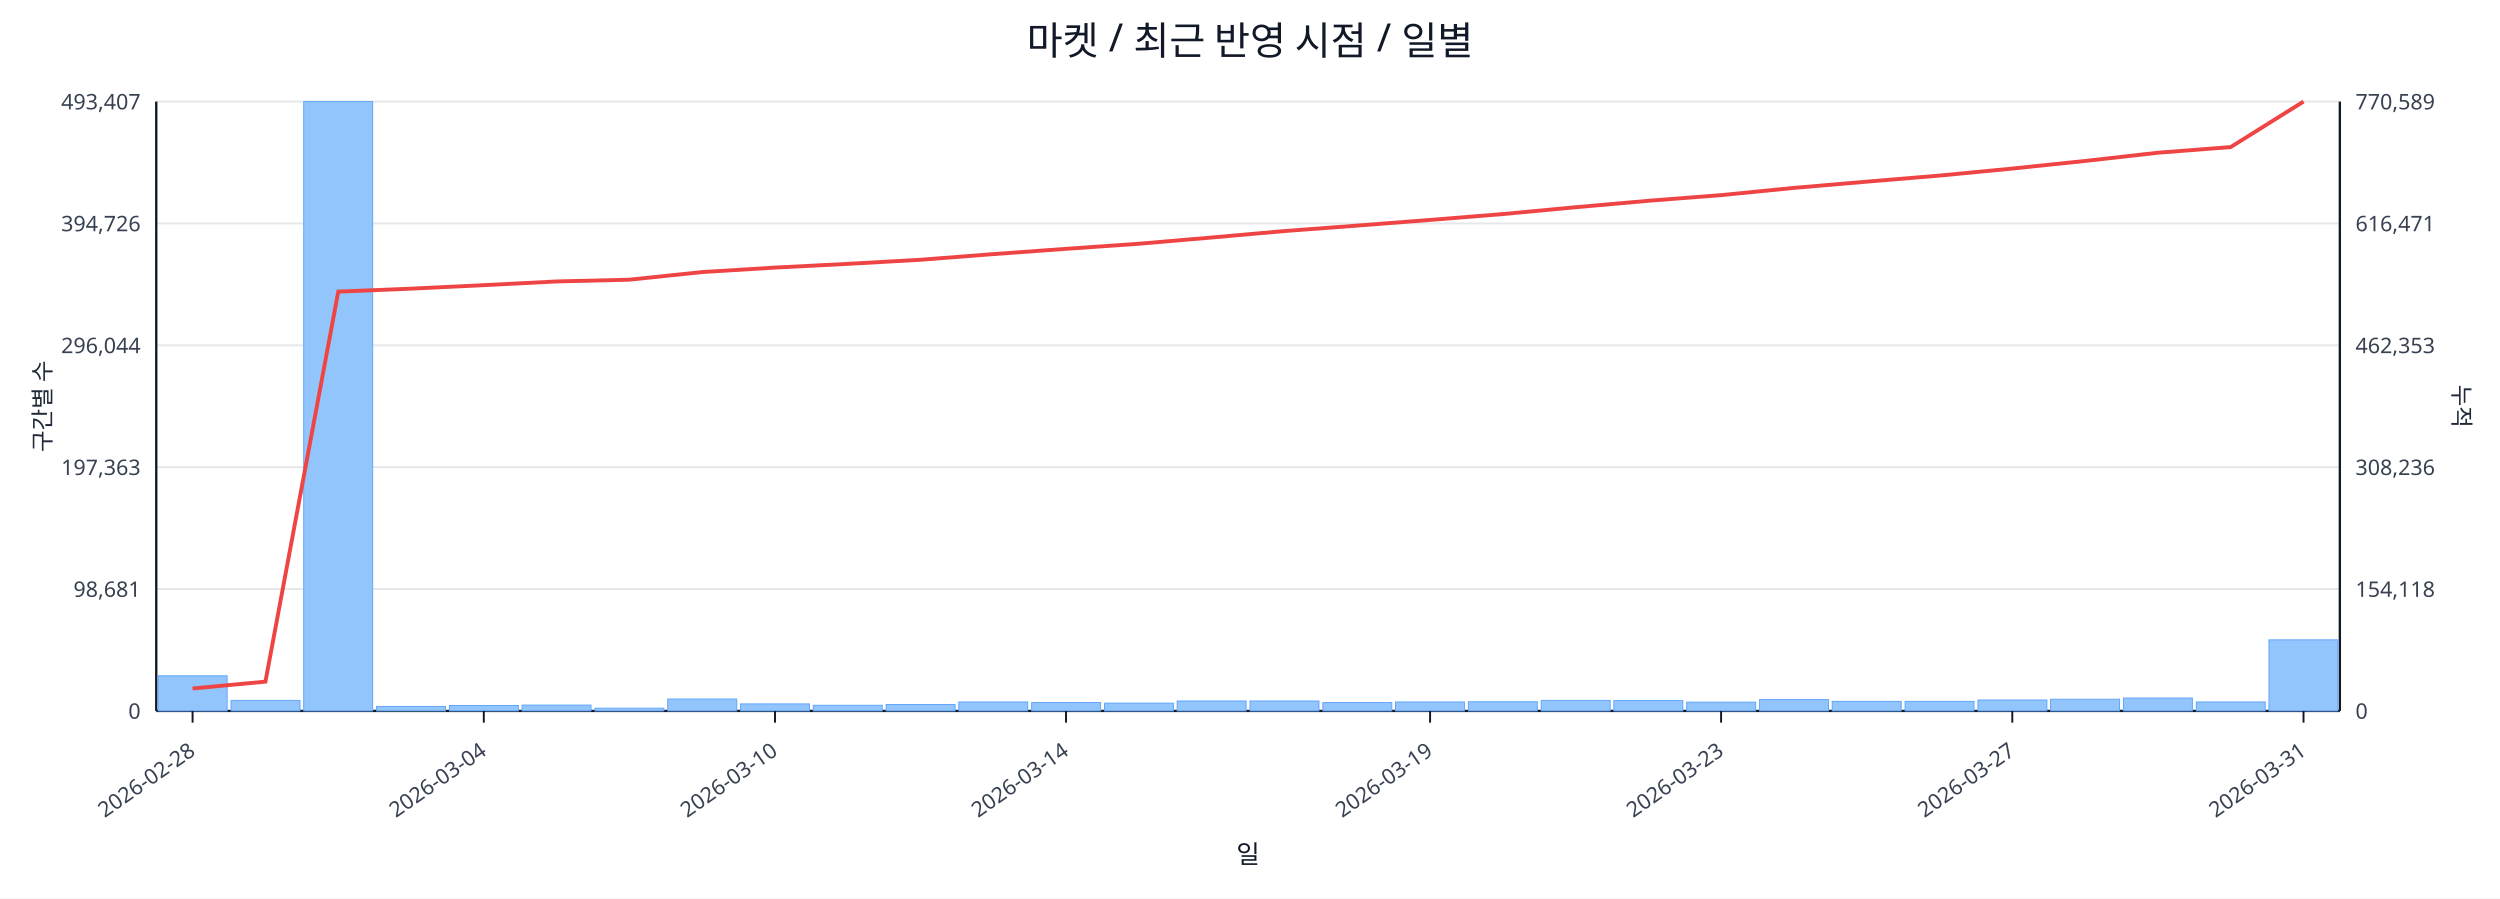
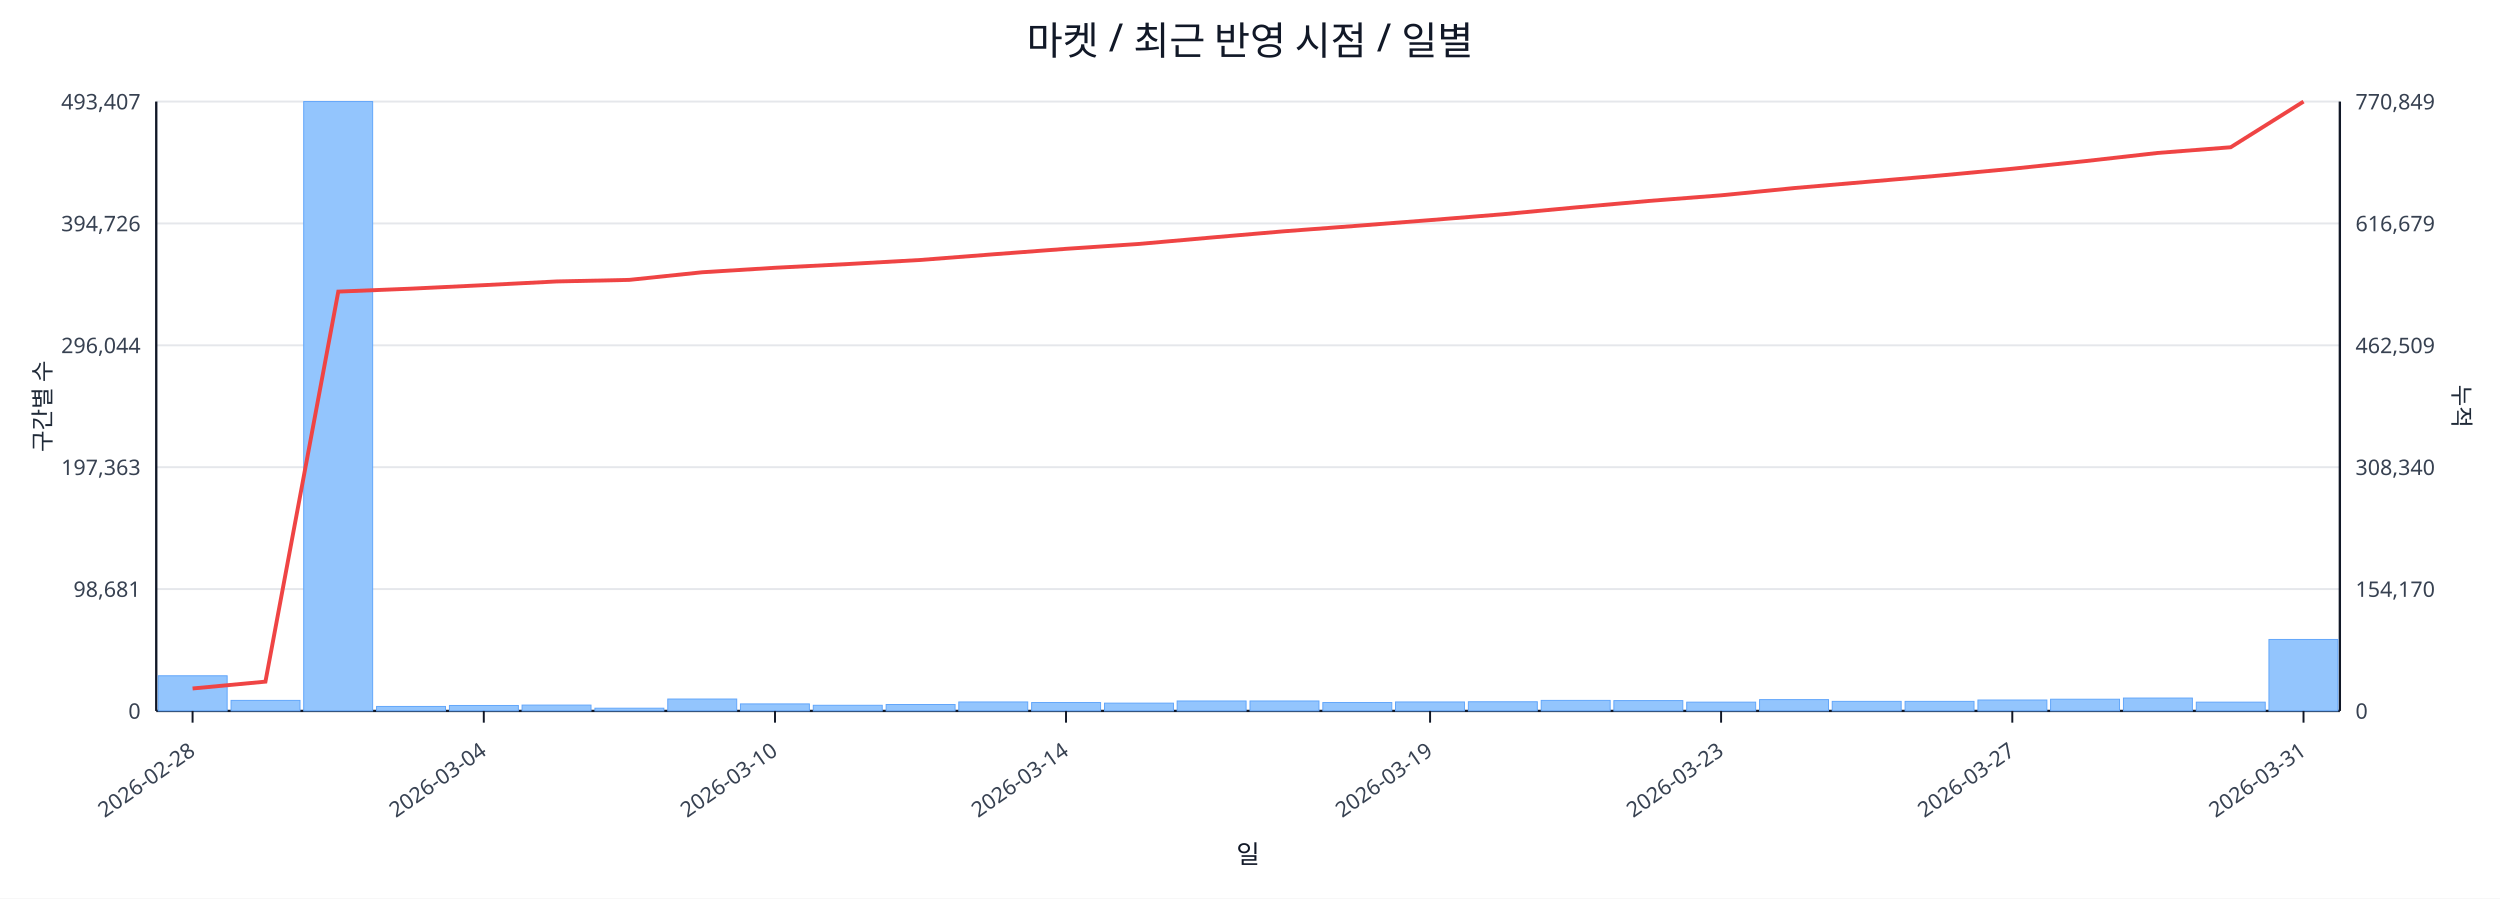
<svg xmlns="http://www.w3.org/2000/svg" width="1280" height="460" viewBox="0 0 1280 460">
  <rect x="0" y="0" width="100%" height="100%" fill="#ffffff" />
  <text x="640.0" y="28" font-size="20" text-anchor="middle" font-family="sans-serif" fill="#111827">마켓 / 최근 반영 시점 / 일별</text>
  <line x1="80.0" y1="52.0" x2="1198.0" y2="52.0" stroke="#e5e7eb" stroke-width="1" />
  <text x="72.0" y="56.0" font-size="11" text-anchor="end" font-family="sans-serif" fill="#374151">493,407</text>
-   <text x="1206.0" y="56.0" font-size="11" text-anchor="start" font-family="sans-serif" fill="#374151">770,589</text>
+   <text x="1206.0" y="56.0" font-size="11" text-anchor="start" font-family="sans-serif" fill="#374151">770,849</text>
  <line x1="80.0" y1="114.4" x2="1198.0" y2="114.4" stroke="#e5e7eb" stroke-width="1" />
  <text x="72.0" y="118.4" font-size="11" text-anchor="end" font-family="sans-serif" fill="#374151">394,726</text>
-   <text x="1206.0" y="118.4" font-size="11" text-anchor="start" font-family="sans-serif" fill="#374151">616,471</text>
+   <text x="1206.0" y="118.4" font-size="11" text-anchor="start" font-family="sans-serif" fill="#374151">616,679</text>
  <line x1="80.0" y1="176.8" x2="1198.0" y2="176.8" stroke="#e5e7eb" stroke-width="1" />
  <text x="72.0" y="180.8" font-size="11" text-anchor="end" font-family="sans-serif" fill="#374151">296,044</text>
-   <text x="1206.0" y="180.8" font-size="11" text-anchor="start" font-family="sans-serif" fill="#374151">462,353</text>
+   <text x="1206.0" y="180.8" font-size="11" text-anchor="start" font-family="sans-serif" fill="#374151">462,509</text>
  <line x1="80.0" y1="239.2" x2="1198.0" y2="239.2" stroke="#e5e7eb" stroke-width="1" />
  <text x="72.0" y="243.2" font-size="11" text-anchor="end" font-family="sans-serif" fill="#374151">197,363</text>
-   <text x="1206.0" y="243.2" font-size="11" text-anchor="start" font-family="sans-serif" fill="#374151">308,236</text>
+   <text x="1206.0" y="243.2" font-size="11" text-anchor="start" font-family="sans-serif" fill="#374151">308,340</text>
  <line x1="80.0" y1="301.6" x2="1198.0" y2="301.6" stroke="#e5e7eb" stroke-width="1" />
  <text x="72.0" y="305.6" font-size="11" text-anchor="end" font-family="sans-serif" fill="#374151">98,681</text>
-   <text x="1206.0" y="305.6" font-size="11" text-anchor="start" font-family="sans-serif" fill="#374151">154,118</text>
+   <text x="1206.0" y="305.6" font-size="11" text-anchor="start" font-family="sans-serif" fill="#374151">154,170</text>
  <line x1="80.0" y1="364.0" x2="1198.0" y2="364.0" stroke="#e5e7eb" stroke-width="1" />
  <text x="72.0" y="368.0" font-size="11" text-anchor="end" font-family="sans-serif" fill="#374151">0</text>
  <text x="1206.0" y="368.0" font-size="11" text-anchor="start" font-family="sans-serif" fill="#374151">0</text>
  <line x1="80.0" y1="364.0" x2="1198.0" y2="364.0" stroke="#111827" stroke-width="1.2" />
  <line x1="80.0" y1="52.0" x2="80.0" y2="364.0" stroke="#111827" stroke-width="1.2" />
  <line x1="1198.0" y1="52.0" x2="1198.0" y2="364.0" stroke="#111827" stroke-width="1.2" />
  <rect x="81.0" y="346.0" width="35.3" height="18.0" fill="#93c5fd" stroke="#60a5fa" stroke-width="0.5" />
  <rect x="118.3" y="358.6" width="35.3" height="5.4" fill="#93c5fd" stroke="#60a5fa" stroke-width="0.5" />
  <rect x="155.5" y="52.0" width="35.3" height="312.0" fill="#93c5fd" stroke="#60a5fa" stroke-width="0.5" />
  <rect x="192.8" y="361.7" width="35.3" height="2.3" fill="#93c5fd" stroke="#60a5fa" stroke-width="0.5" />
  <rect x="230.1" y="361.2" width="35.3" height="2.8" fill="#93c5fd" stroke="#60a5fa" stroke-width="0.5" />
  <rect x="267.3" y="361.0" width="35.3" height="3.0" fill="#93c5fd" stroke="#60a5fa" stroke-width="0.5" />
  <rect x="304.6" y="362.6" width="35.3" height="1.4" fill="#93c5fd" stroke="#60a5fa" stroke-width="0.5" />
  <rect x="341.9" y="357.9" width="35.3" height="6.1" fill="#93c5fd" stroke="#60a5fa" stroke-width="0.5" />
  <rect x="379.1" y="360.4" width="35.3" height="3.6" fill="#93c5fd" stroke="#60a5fa" stroke-width="0.5" />
  <rect x="416.4" y="361.1" width="35.3" height="2.9" fill="#93c5fd" stroke="#60a5fa" stroke-width="0.5" />
  <rect x="453.7" y="360.7" width="35.3" height="3.3" fill="#93c5fd" stroke="#60a5fa" stroke-width="0.5" />
  <rect x="490.9" y="359.4" width="35.3" height="4.6" fill="#93c5fd" stroke="#60a5fa" stroke-width="0.5" />
  <rect x="528.2" y="359.7" width="35.3" height="4.3" fill="#93c5fd" stroke="#60a5fa" stroke-width="0.5" />
  <rect x="565.5" y="360.0" width="35.3" height="4.0" fill="#93c5fd" stroke="#60a5fa" stroke-width="0.5" />
  <rect x="602.7" y="358.9" width="35.3" height="5.1" fill="#93c5fd" stroke="#60a5fa" stroke-width="0.5" />
  <rect x="640.0" y="358.9" width="35.3" height="5.1" fill="#93c5fd" stroke="#60a5fa" stroke-width="0.5" />
  <rect x="677.3" y="359.7" width="35.3" height="4.3" fill="#93c5fd" stroke="#60a5fa" stroke-width="0.5" />
  <rect x="714.5" y="359.4" width="35.3" height="4.6" fill="#93c5fd" stroke="#60a5fa" stroke-width="0.5" />
  <rect x="751.8" y="359.3" width="35.3" height="4.7" fill="#93c5fd" stroke="#60a5fa" stroke-width="0.5" />
  <rect x="789.1" y="358.6" width="35.3" height="5.4" fill="#93c5fd" stroke="#60a5fa" stroke-width="0.5" />
  <rect x="826.3" y="358.7" width="35.3" height="5.3" fill="#93c5fd" stroke="#60a5fa" stroke-width="0.5" />
  <rect x="863.6" y="359.5" width="35.3" height="4.5" fill="#93c5fd" stroke="#60a5fa" stroke-width="0.5" />
  <rect x="900.9" y="358.2" width="35.3" height="5.8" fill="#93c5fd" stroke="#60a5fa" stroke-width="0.5" />
  <rect x="938.1" y="359.1" width="35.3" height="4.9" fill="#93c5fd" stroke="#60a5fa" stroke-width="0.5" />
  <rect x="975.4" y="359.1" width="35.3" height="4.9" fill="#93c5fd" stroke="#60a5fa" stroke-width="0.5" />
  <rect x="1012.7" y="358.4" width="35.3" height="5.6" fill="#93c5fd" stroke="#60a5fa" stroke-width="0.5" />
  <rect x="1049.9" y="358.0" width="35.3" height="6.0" fill="#93c5fd" stroke="#60a5fa" stroke-width="0.5" />
  <rect x="1087.2" y="357.4" width="35.3" height="6.6" fill="#93c5fd" stroke="#60a5fa" stroke-width="0.5" />
-   <rect x="1124.5" y="359.4" width="35.3" height="4.6" fill="#93c5fd" stroke="#60a5fa" stroke-width="0.5" />
-   <rect x="1161.7" y="327.6" width="35.3" height="36.4" fill="#93c5fd" stroke="#60a5fa" stroke-width="0.5" />
-   <polyline fill="none" stroke="#ef4444" stroke-width="2" points="98.6,352.5 135.9,349.0 173.2,149.3 210.4,147.8 247.7,146.0 285.0,144.1 322.2,143.2 359.5,139.3 396.8,137.0 434.0,135.1 471.3,133.0 508.6,130.1 545.8,127.4 583.1,124.8 620.4,121.6 657.6,118.3 694.9,115.5 732.2,112.6 769.4,109.6 806.7,106.1 844.0,102.8 881.2,99.9 918.5,96.2 955.8,93.0 993.0,89.9 1030.3,86.3 1067.6,82.4 1104.8,78.2 1142.1,75.3 1179.4,52.0" />
+   <rect x="1124.5" y="359.5" width="35.3" height="4.5" fill="#93c5fd" stroke="#60a5fa" stroke-width="0.5" />
+   <rect x="1161.7" y="327.4" width="35.3" height="36.6" fill="#93c5fd" stroke="#60a5fa" stroke-width="0.5" />
+   <polyline fill="none" stroke="#ef4444" stroke-width="2" points="98.6,352.5 135.9,349.0 173.2,149.3 210.4,147.8 247.7,146.0 285.0,144.1 322.2,143.3 359.5,139.4 396.8,137.1 434.0,135.2 471.3,133.1 508.6,130.2 545.8,127.4 583.1,124.9 620.4,121.6 657.6,118.4 694.9,115.6 732.2,112.7 769.4,109.7 806.7,106.2 844.0,102.9 881.2,100.0 918.5,96.3 955.8,93.1 993.0,89.9 1030.3,86.4 1067.6,82.5 1104.8,78.3 1142.1,75.4 1179.4,52.0" />
  <line x1="98.6" y1="364.0" x2="98.6" y2="370.0" stroke="#111827" stroke-width="1" />
  <text x="100.6" y="386.0" font-size="11" text-anchor="end" transform="rotate(-35 100.6 386.0)" font-family="sans-serif" fill="#374151">2026-02-28</text>
  <line x1="247.7" y1="364.0" x2="247.7" y2="370.0" stroke="#111827" stroke-width="1" />
  <text x="249.7" y="386.0" font-size="11" text-anchor="end" transform="rotate(-35 249.7 386.0)" font-family="sans-serif" fill="#374151">2026-03-04</text>
  <line x1="396.8" y1="364.0" x2="396.8" y2="370.0" stroke="#111827" stroke-width="1" />
  <text x="398.8" y="386.0" font-size="11" text-anchor="end" transform="rotate(-35 398.8 386.0)" font-family="sans-serif" fill="#374151">2026-03-10</text>
  <line x1="545.8" y1="364.0" x2="545.8" y2="370.0" stroke="#111827" stroke-width="1" />
  <text x="547.8" y="386.0" font-size="11" text-anchor="end" transform="rotate(-35 547.8 386.0)" font-family="sans-serif" fill="#374151">2026-03-14</text>
  <line x1="732.2" y1="364.0" x2="732.2" y2="370.0" stroke="#111827" stroke-width="1" />
  <text x="734.2" y="386.0" font-size="11" text-anchor="end" transform="rotate(-35 734.2 386.0)" font-family="sans-serif" fill="#374151">2026-03-19</text>
  <line x1="881.2" y1="364.0" x2="881.2" y2="370.0" stroke="#111827" stroke-width="1" />
  <text x="883.2" y="386.0" font-size="11" text-anchor="end" transform="rotate(-35 883.2 386.0)" font-family="sans-serif" fill="#374151">2026-03-23</text>
  <line x1="1030.3" y1="364.0" x2="1030.3" y2="370.0" stroke="#111827" stroke-width="1" />
  <text x="1032.3" y="386.0" font-size="11" text-anchor="end" transform="rotate(-35 1032.3 386.0)" font-family="sans-serif" fill="#374151">2026-03-27</text>
  <line x1="1179.4" y1="364.0" x2="1179.4" y2="370.0" stroke="#111827" stroke-width="1" />
  <text x="1181.4" y="386.0" font-size="11" text-anchor="end" transform="rotate(-35 1181.4 386.0)" font-family="sans-serif" fill="#374151">2026-03-31</text>
  <text x="26" y="208.0" font-size="12" transform="rotate(-90 26 208.0)" text-anchor="middle" font-family="sans-serif" fill="#1f2937">구간별 수</text>
  <text x="1256.0" y="208.0" font-size="12" transform="rotate(90 1256.0 208.0)" text-anchor="middle" font-family="sans-serif" fill="#1f2937">누적</text>
  <text x="639.0" y="442.0" font-size="13" text-anchor="middle" font-family="sans-serif" fill="#111827">일</text>
</svg>
